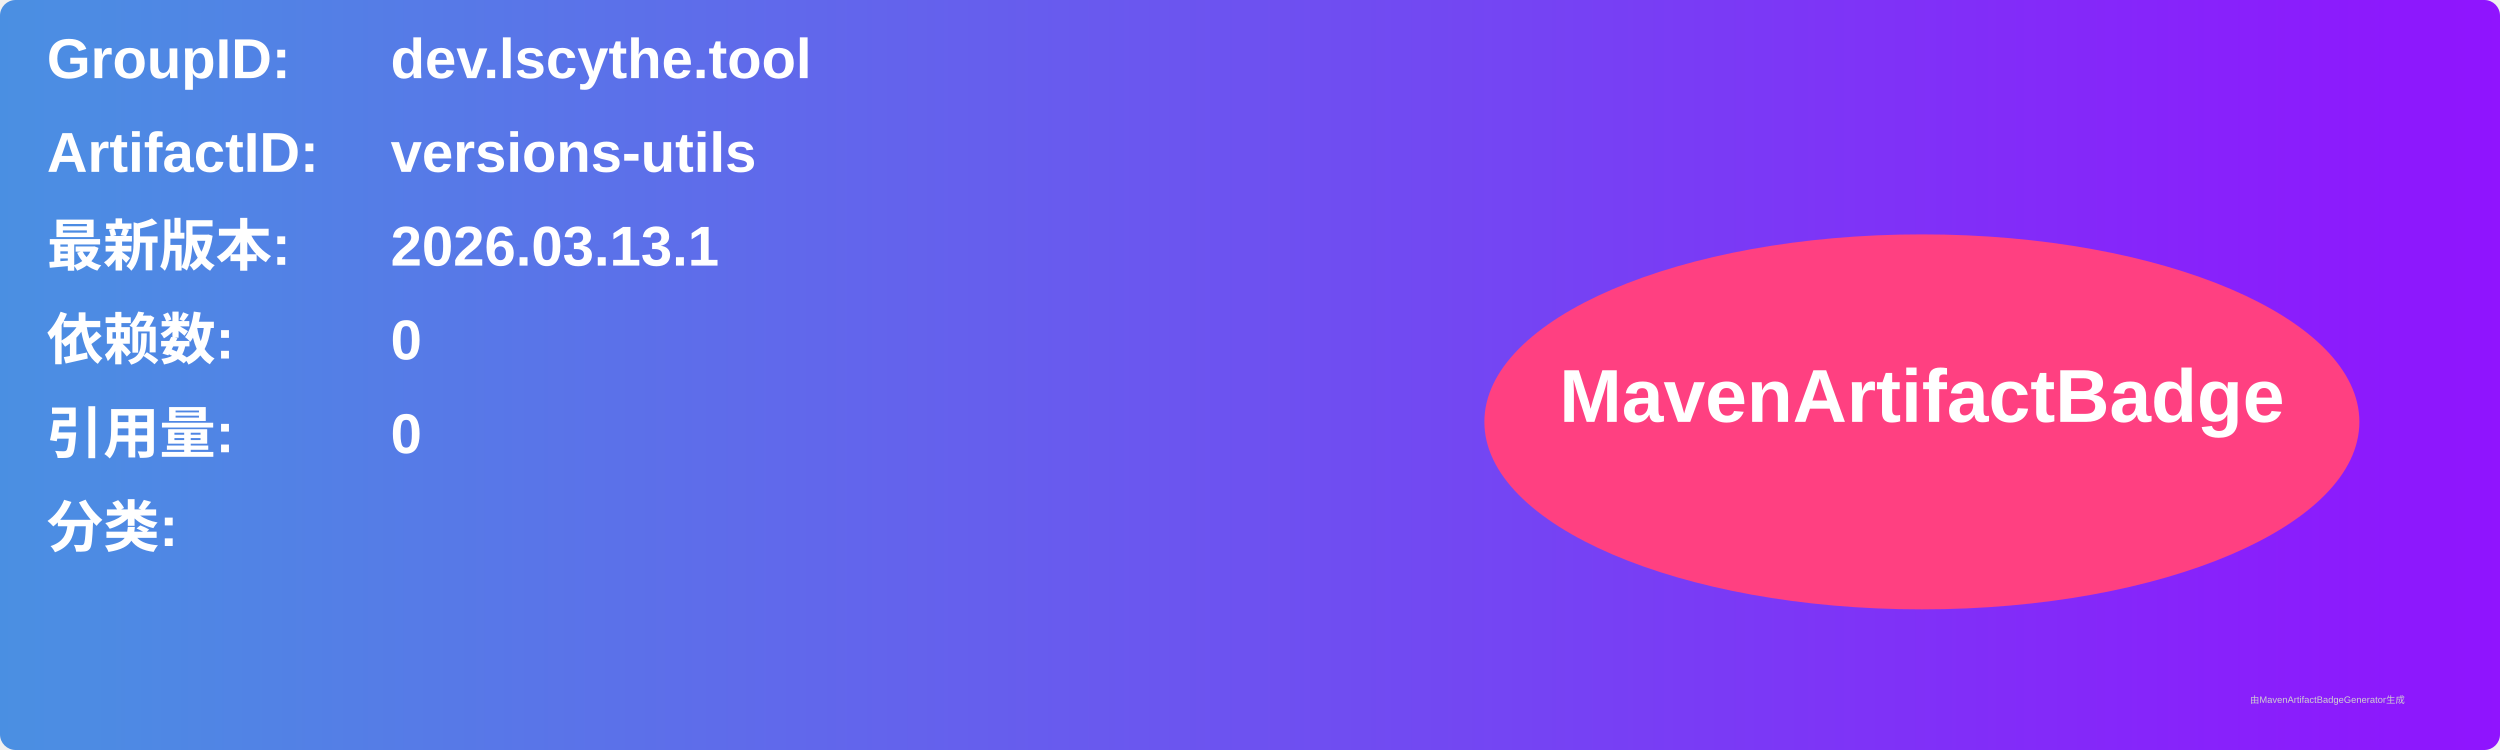
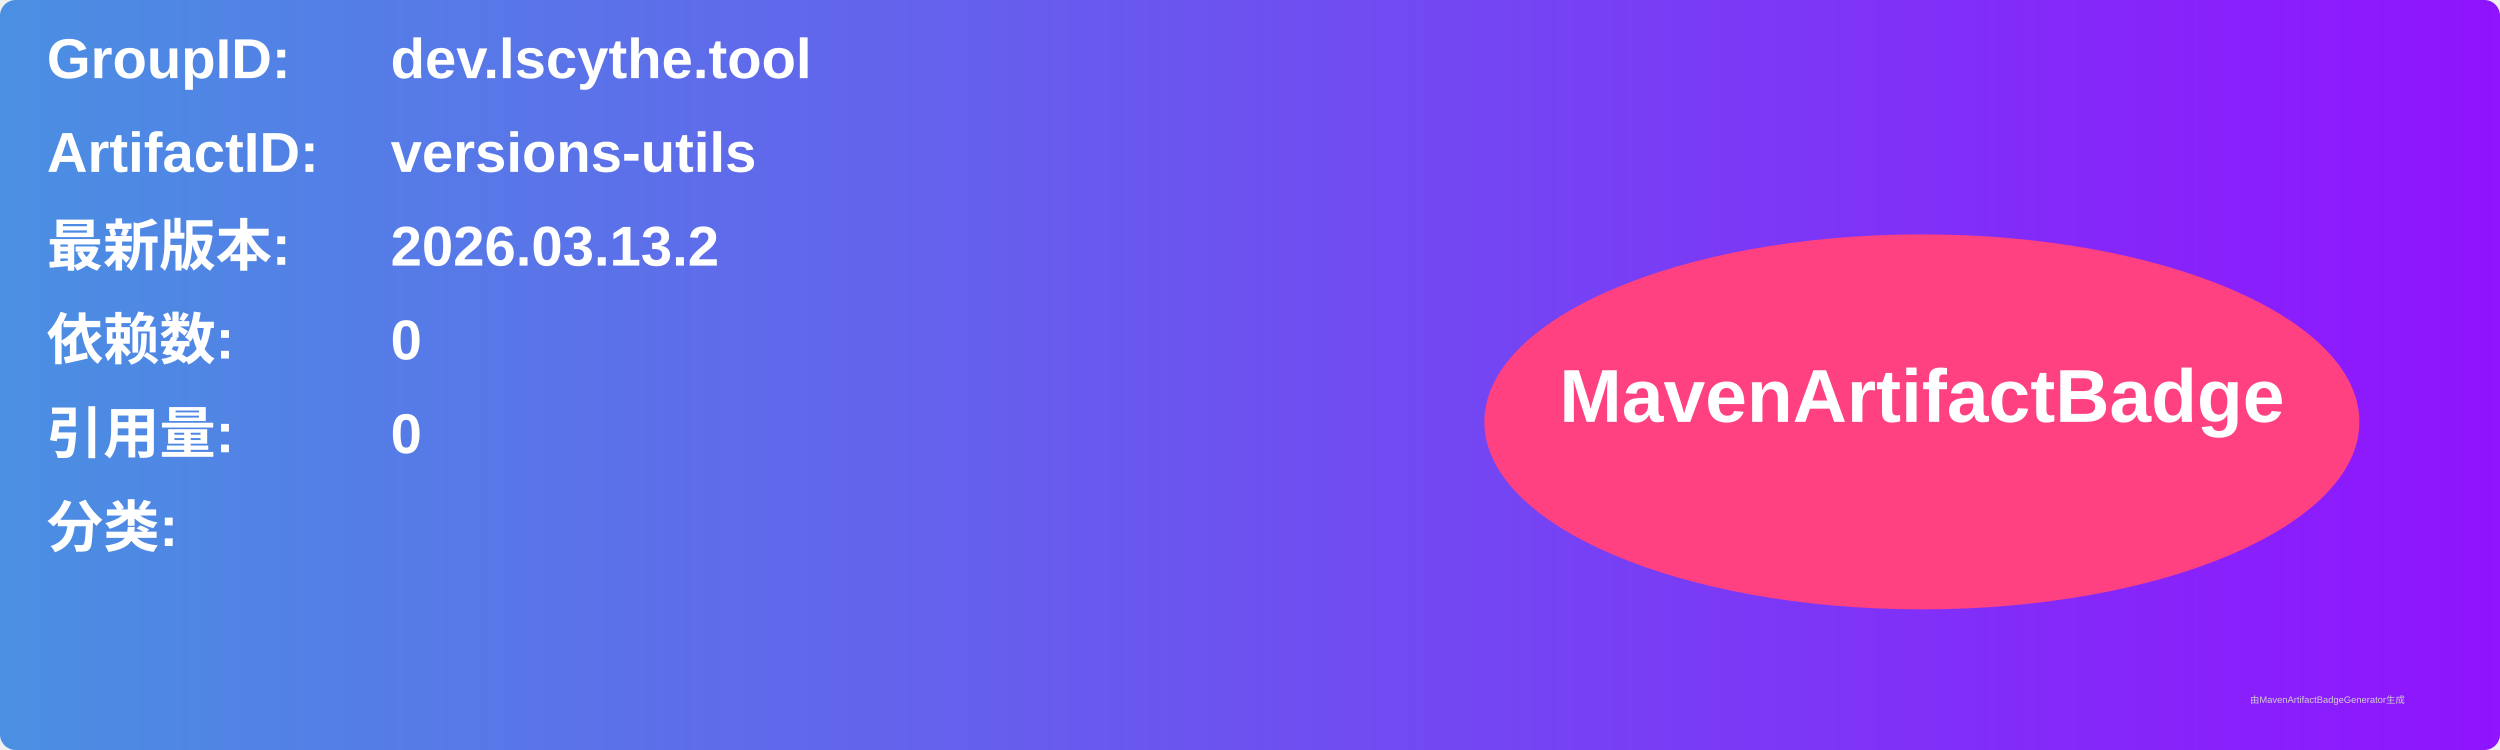
<svg xmlns="http://www.w3.org/2000/svg" width="800" height="240" viewBox="0 0 800 240">
  <linearGradient id="grad" x1="0%" y1="0%" x2="100%" y2="0%">
    <stop offset="0%" stop-color="#4a90e2" />
    <stop offset="100%" stop-color="#9013fe" />
  </linearGradient>
  <rect width="100%" height="100%" rx="5" ry="5" fill="url(#grad)" />
  <g transform="translate(15, 15)">
    <text x="0" y="10" font-family="Arial" font-size="18" fill="white" font-weight="bold" width="260">GroupID:</text>
    <text x="110" y="10" font-family="Arial" font-size="18" fill="white" font-weight="bold" width="460">dev.lscythe.tool</text>
    <text x="0" y="40" font-family="Arial" font-size="18" fill="white" font-weight="bold" width="260">ArtifactID:</text>
    <text x="110" y="40" font-family="Arial" font-size="18" fill="white" font-weight="bold" width="460">versions-utils</text>
    <text x="0" y="70" font-family="Arial" font-size="18" fill="white" font-weight="bold">最新版本:</text>
    <text x="110" y="70" font-family="Arial" font-size="18" fill="white" font-weight="bold">
-       <tspan font-weight="bold">2026.03.13.1</tspan>
+       <tspan font-weight="bold">2026.03.13.2</tspan>
    </text>
    <text x="0" y="100" font-family="Arial" font-size="18" fill="white" font-weight="bold">依赖数: </text>
    <text x="110" y="100" font-family="Arial" font-size="18" fill="white">
      <tspan font-weight="bold">0</tspan>
    </text>
    <text x="0" y="130" font-family="Arial" font-size="18" fill="white" font-weight="bold">引用量: </text>
    <text x="110" y="130" font-family="Arial" font-size="18" fill="white">
      <tspan font-weight="bold">0</tspan>
    </text>
    <text x="0" y="160" font-family="Arial" font-size="18" fill="white" font-weight="bold">分类:</text>
    <text x="10" y="190" font-family="Arial" font-size="10" fill="white">
      <tspan font-weight="bold" />
    </text>
    <ellipse cx="600" cy="120" rx="140" ry="60" fill="#ff4081" />
    <text x="600" y="120" text-anchor="middle" font-family="Arial" font-size="24" fill="white" font-weight="bold">MavenArtifactBadge</text>
  </g>
  <text x="720" y="225" font-family="Arial" font-size="3" fill="#d0d0d0">由MavenArtifactBadgeGenerator生成</text>
</svg>
